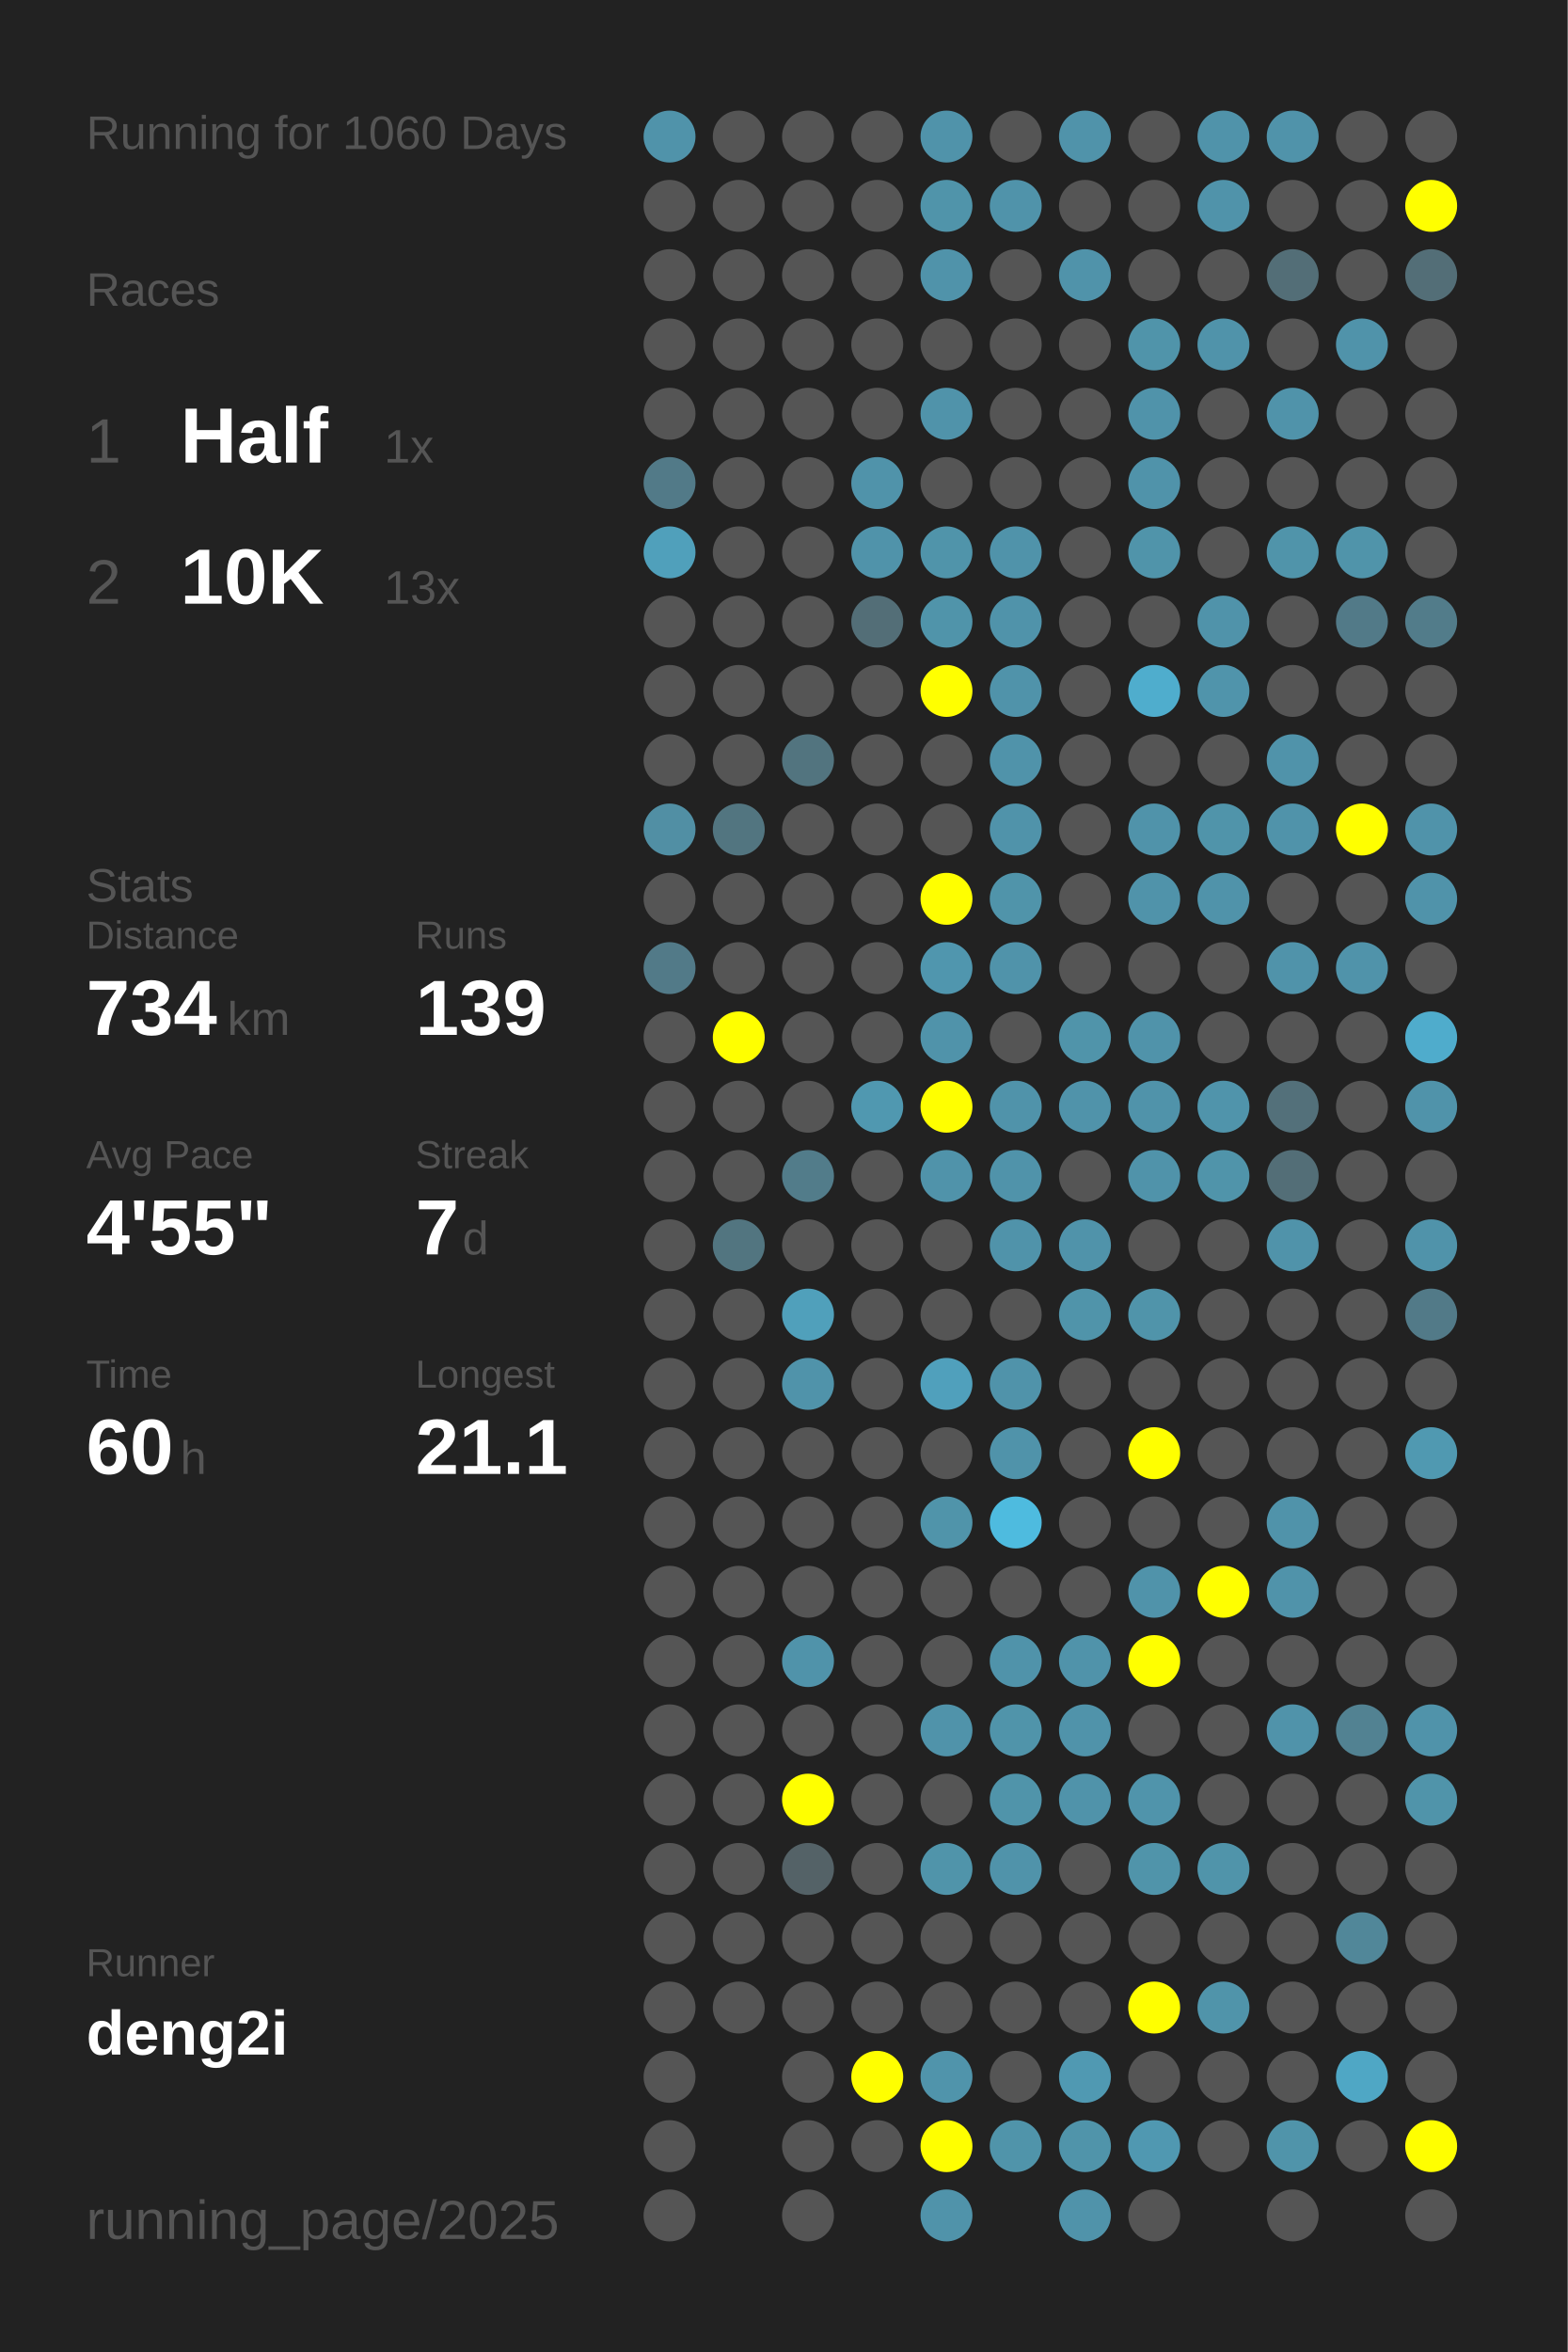
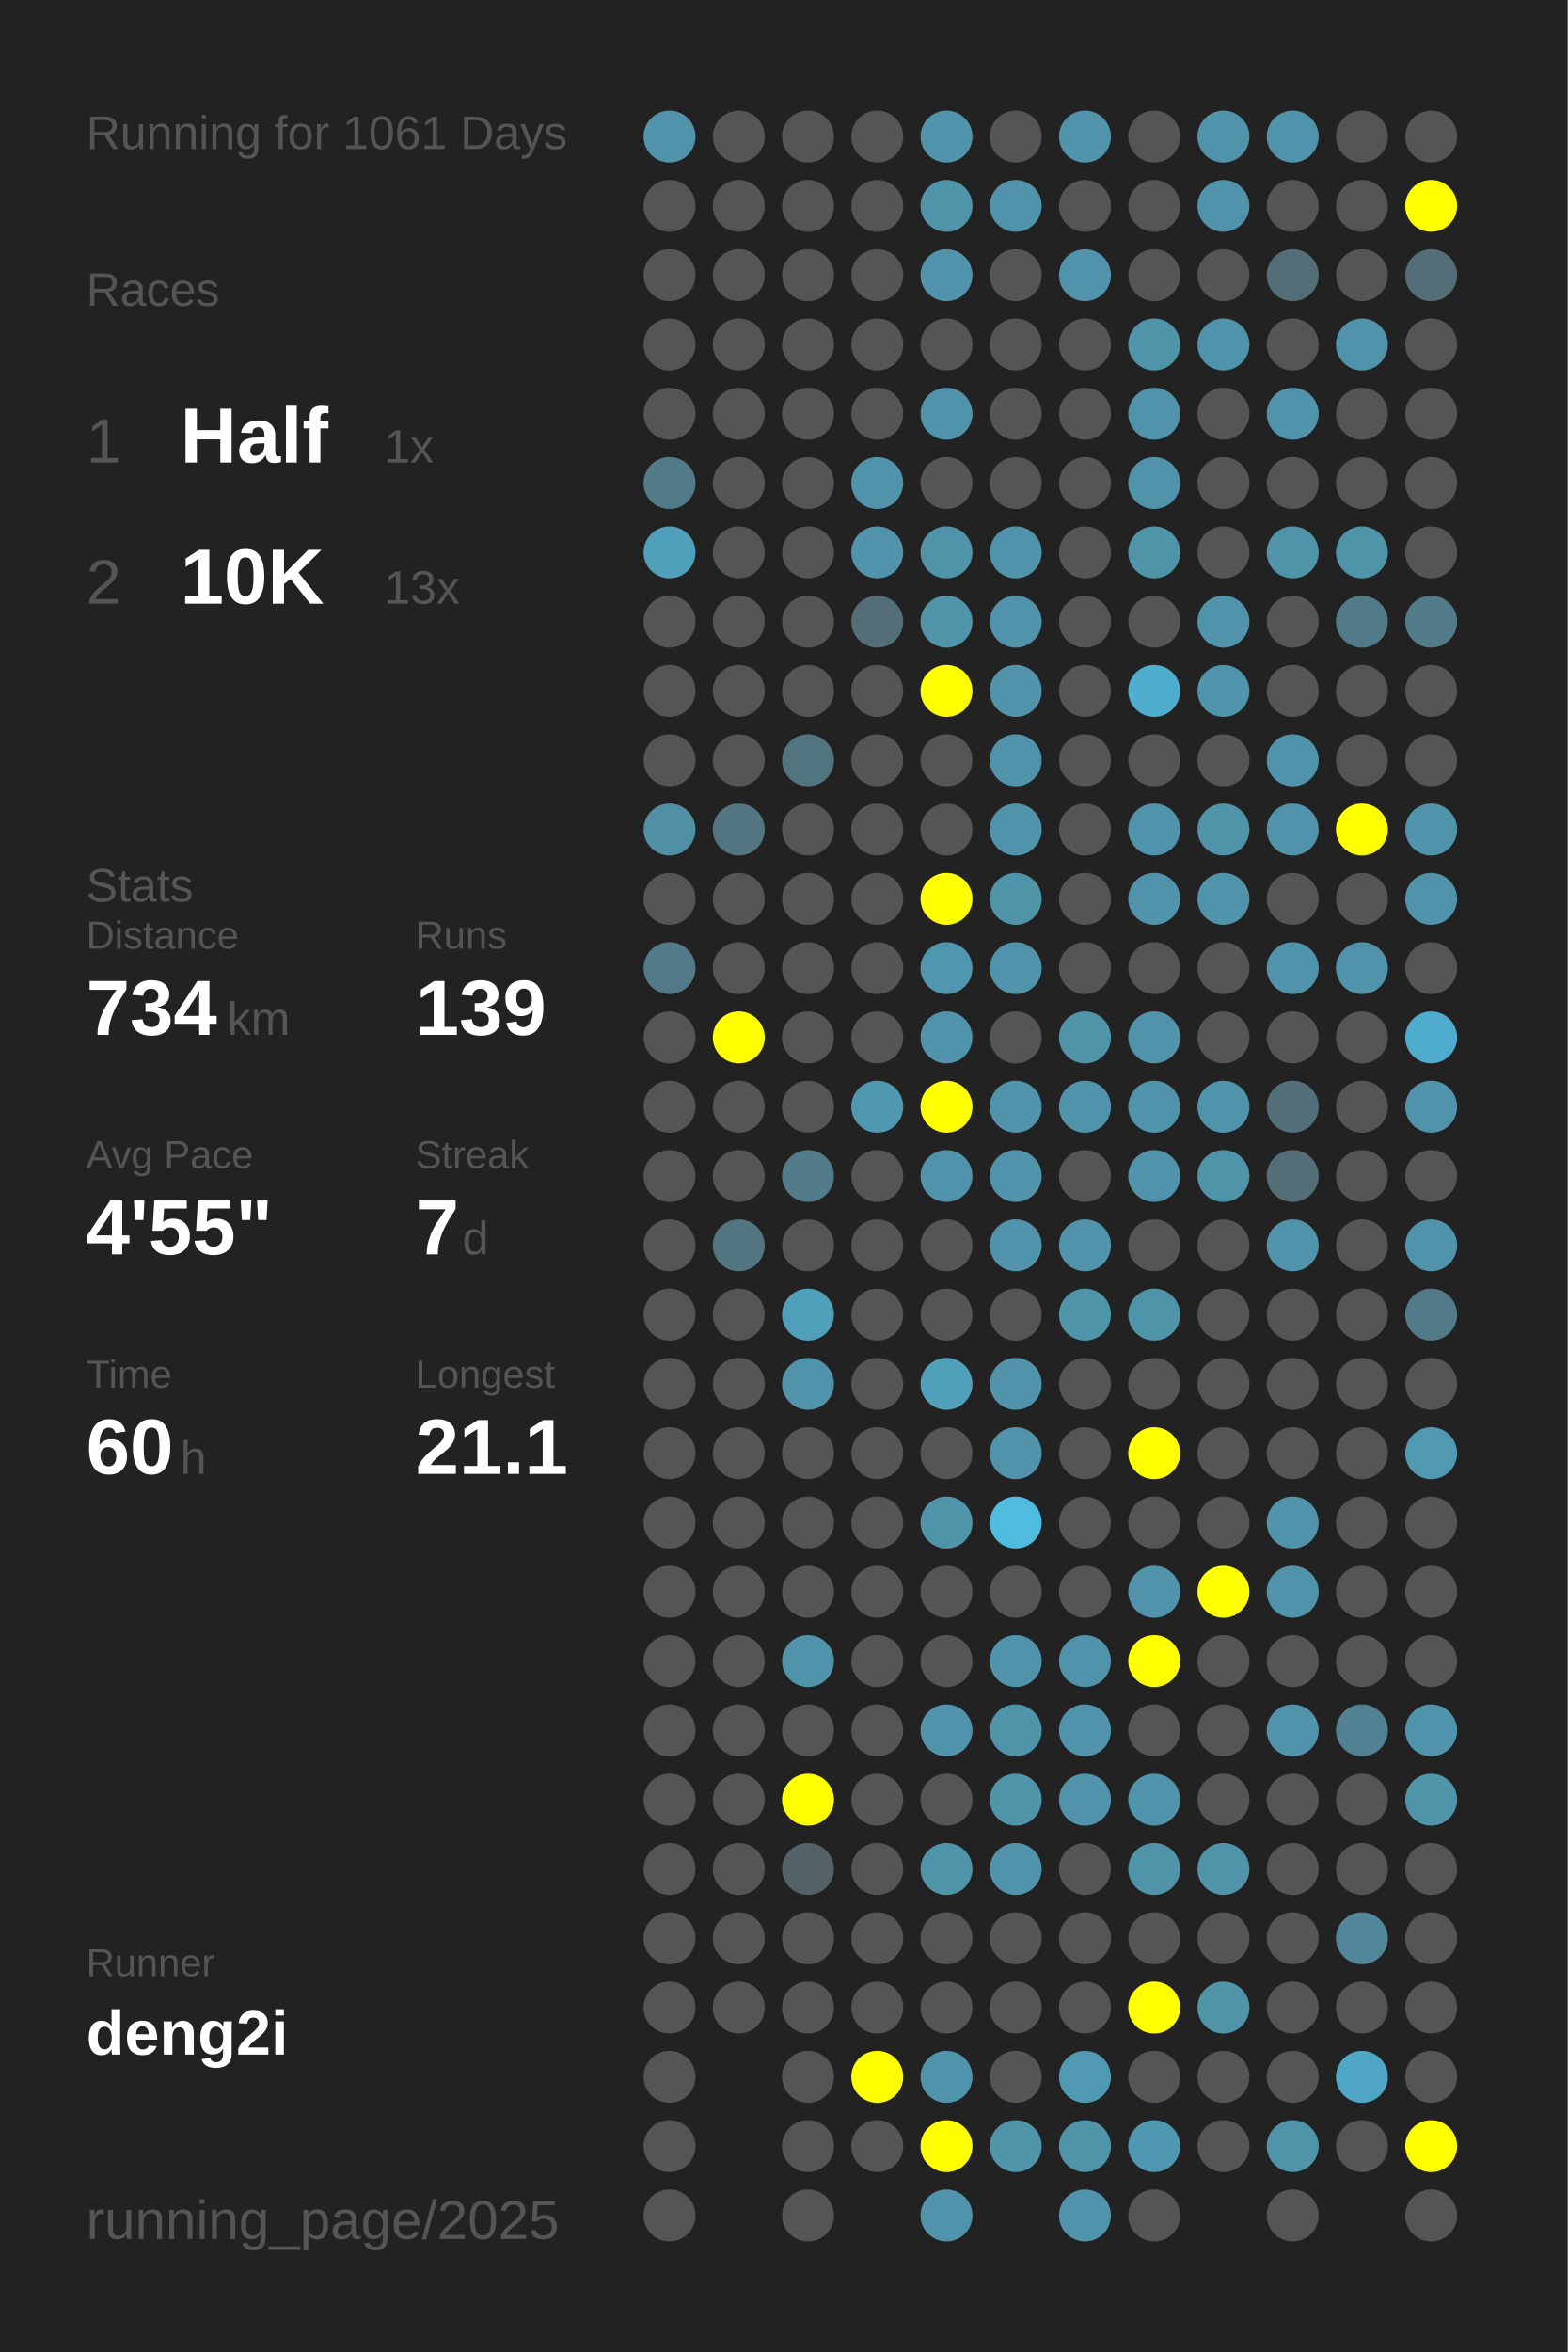
<svg xmlns="http://www.w3.org/2000/svg" baseProfile="full" height="300mm" version="1.1" viewBox="0,0,200,300" width="200mm">
  <defs />
  <rect fill="#222222" height="300" width="200" x="0" y="0" />
-   <text fill="#555555" style="font-size:6px; font-family:Arial;" x="11" y="19">Running for 1060 Days</text>
+   <text fill="#555555" style="font-size:6px; font-family:Arial;" x="11" y="19">Running for 1061 Days</text>
  <text fill="#555555" style="font-size:6px; font-family:Arial;" x="11" y="39">Races</text>
  <text fill="#555555" style="font-size:8px; font-family:Arial;" x="11" y="59">1</text>
  <text fill="#FFFFFF" style="font-size:10px; font-family:Arial; font-weight:bold;" x="23" y="59">Half</text>
  <text fill="#555555" style="font-size:6px; font-family:Arial;" x="49" y="59">1x</text>
  <text fill="#555555" style="font-size:8px; font-family:Arial;" x="11" y="77">2</text>
  <text fill="#FFFFFF" style="font-size:10px; font-family:Arial; font-weight:bold;" x="23" y="77">10K</text>
  <text fill="#555555" style="font-size:6px; font-family:Arial;" x="49" y="77">13x</text>
  <text fill="#555555" style="font-size:6px; font-family:Arial;" x="11" y="115">Stats</text>
  <text fill="#555555" style="font-size:5px; font-family:Arial;" x="11" y="121">Distance</text>
  <text fill="#FFFFFF" style="font-size:10px; font-family:Arial; font-weight:bold;" x="11" y="132">734</text>
  <text fill="#555555" style="font-size:6px; font-family:Arial;" x="29" y="132">km</text>
  <text fill="#555555" style="font-size:5px; font-family:Arial;" x="53" y="121">Runs</text>
  <text fill="#FFFFFF" style="font-size:10px; font-family:Arial; font-weight:bold;" x="53" y="132">139</text>
  <text fill="#555555" style="font-size:5px; font-family:Arial;" x="11" y="149">Avg Pace</text>
  <text fill="#FFFFFF" style="font-size:10px; font-family:Arial; font-weight:bold;" x="11" y="160">4'55"</text>
  <text fill="#555555" style="font-size:5px; font-family:Arial;" x="53" y="149">Streak</text>
  <text fill="#FFFFFF" style="font-size:10px; font-family:Arial; font-weight:bold;" x="53" y="160">7</text>
  <text fill="#555555" style="font-size:6px; font-family:Arial;" x="59" y="160">d</text>
  <text fill="#555555" style="font-size:5px; font-family:Arial;" x="11" y="177">Time</text>
  <text fill="#FFFFFF" style="font-size:10px; font-family:Arial; font-weight:bold;" x="11" y="188">60</text>
  <text fill="#555555" style="font-size:6px; font-family:Arial;" x="23" y="188">h</text>
  <text fill="#555555" style="font-size:5px; font-family:Arial;" x="53" y="177">Longest</text>
  <text fill="#FFFFFF" style="font-size:10px; font-family:Arial; font-weight:bold;" x="53" y="188">21.1</text>
  <text fill="#555555" style="font-size:5px; font-family:Arial;" x="11" y="252.065">Runner</text>
  <text fill="#FFFFFF" style="font-size:8px; font-family:Arial; font-weight:bold;" x="11" y="262.065">deng2i</text>
  <text fill="#555555" style="font-size:7px; font-family:Arial;" x="11" y="285.581">running_page/2025</text>
  <circle cx="85.417" cy="17.419" fill="#5093aa" r="3.312" />
  <circle cx="85.417" cy="26.258" fill="#555555" r="3.312" />
  <circle cx="85.417" cy="35.097" fill="#555555" r="3.312" />
  <circle cx="85.417" cy="43.935" fill="#555555" r="3.312" />
  <circle cx="85.417" cy="52.774" fill="#555555" r="3.312" />
  <circle cx="85.417" cy="61.613" fill="#527a88" r="3.312" />
  <circle cx="85.417" cy="70.452" fill="#50a0bb" r="3.312" />
  <circle cx="85.417" cy="79.29" fill="#555555" r="3.312" />
  <circle cx="85.417" cy="88.129" fill="#555555" r="3.312" />
  <circle cx="85.417" cy="96.968" fill="#555555" r="3.312" />
  <circle cx="85.417" cy="105.806" fill="#518fa4" r="3.312" />
  <circle cx="85.417" cy="114.645" fill="#555555" r="3.312" />
  <circle cx="85.417" cy="123.484" fill="#527a88" r="3.312" />
  <circle cx="85.417" cy="132.323" fill="#555555" r="3.312" />
  <circle cx="85.417" cy="141.161" fill="#555555" r="3.312" />
  <circle cx="85.417" cy="150" fill="#555555" r="3.312" />
  <circle cx="85.417" cy="158.839" fill="#555555" r="3.312" />
  <circle cx="85.417" cy="167.677" fill="#555555" r="3.312" />
  <circle cx="85.417" cy="176.516" fill="#555555" r="3.312" />
  <circle cx="85.417" cy="185.355" fill="#555555" r="3.312" />
  <circle cx="85.417" cy="194.194" fill="#555555" r="3.312" />
  <circle cx="85.417" cy="203.032" fill="#555555" r="3.312" />
  <circle cx="85.417" cy="211.871" fill="#555555" r="3.312" />
  <circle cx="85.417" cy="220.71" fill="#555555" r="3.312" />
  <circle cx="85.417" cy="229.548" fill="#555555" r="3.312" />
  <circle cx="85.417" cy="238.387" fill="#555555" r="3.312" />
  <circle cx="85.417" cy="247.226" fill="#555555" r="3.312" />
  <circle cx="85.417" cy="256.065" fill="#555555" r="3.312" />
  <circle cx="85.417" cy="264.903" fill="#555555" r="3.312" />
  <circle cx="85.417" cy="273.742" fill="#555555" r="3.312" />
  <circle cx="85.417" cy="282.581" fill="#555555" r="3.312" />
  <circle cx="94.25" cy="17.419" fill="#555555" r="3.312" />
  <circle cx="94.25" cy="26.258" fill="#555555" r="3.312" />
  <circle cx="94.25" cy="35.097" fill="#555555" r="3.312" />
  <circle cx="94.25" cy="43.935" fill="#555555" r="3.312" />
  <circle cx="94.25" cy="52.774" fill="#555555" r="3.312" />
  <circle cx="94.25" cy="61.613" fill="#555555" r="3.312" />
  <circle cx="94.25" cy="70.452" fill="#555555" r="3.312" />
  <circle cx="94.25" cy="79.29" fill="#555555" r="3.312" />
  <circle cx="94.25" cy="88.129" fill="#555555" r="3.312" />
  <circle cx="94.25" cy="96.968" fill="#555555" r="3.312" />
  <circle cx="94.25" cy="105.806" fill="#527580" r="3.312" />
  <circle cx="94.25" cy="114.645" fill="#555555" r="3.312" />
  <circle cx="94.25" cy="123.484" fill="#555555" r="3.312" />
  <circle cx="94.25" cy="132.323" fill="#FFFF00" r="3.312" />
  <circle cx="94.25" cy="141.161" fill="#555555" r="3.312" />
  <circle cx="94.25" cy="150" fill="#555555" r="3.312" />
  <circle cx="94.25" cy="158.839" fill="#527580" r="3.312" />
  <circle cx="94.25" cy="167.677" fill="#555555" r="3.312" />
  <circle cx="94.25" cy="176.516" fill="#555555" r="3.312" />
  <circle cx="94.25" cy="185.355" fill="#555555" r="3.312" />
  <circle cx="94.25" cy="194.194" fill="#555555" r="3.312" />
  <circle cx="94.25" cy="203.032" fill="#555555" r="3.312" />
  <circle cx="94.25" cy="211.871" fill="#555555" r="3.312" />
  <circle cx="94.25" cy="220.71" fill="#555555" r="3.312" />
  <circle cx="94.25" cy="229.548" fill="#555555" r="3.312" />
  <circle cx="94.25" cy="238.387" fill="#555555" r="3.312" />
  <circle cx="94.25" cy="247.226" fill="#555555" r="3.312" />
  <circle cx="94.25" cy="256.065" fill="#555555" r="3.312" />
  <circle cx="103.083" cy="17.419" fill="#555555" r="3.312" />
  <circle cx="103.083" cy="26.258" fill="#555555" r="3.312" />
  <circle cx="103.083" cy="35.097" fill="#555555" r="3.312" />
  <circle cx="103.083" cy="43.935" fill="#555555" r="3.312" />
  <circle cx="103.083" cy="52.774" fill="#555555" r="3.312" />
  <circle cx="103.083" cy="61.613" fill="#555555" r="3.312" />
  <circle cx="103.083" cy="70.452" fill="#555555" r="3.312" />
  <circle cx="103.083" cy="79.29" fill="#555555" r="3.312" />
  <circle cx="103.083" cy="88.129" fill="#555555" r="3.312" />
  <circle cx="103.083" cy="96.968" fill="#52747f" r="3.312" />
  <circle cx="103.083" cy="105.806" fill="#555555" r="3.312" />
  <circle cx="103.083" cy="114.645" fill="#555555" r="3.312" />
  <circle cx="103.083" cy="123.484" fill="#555555" r="3.312" />
  <circle cx="103.083" cy="132.323" fill="#555555" r="3.312" />
  <circle cx="103.083" cy="141.161" fill="#555555" r="3.312" />
  <circle cx="103.083" cy="150" fill="#527c8a" r="3.312" />
  <circle cx="103.083" cy="158.839" fill="#555555" r="3.312" />
  <circle cx="103.083" cy="167.677" fill="#50a0bb" r="3.312" />
  <circle cx="103.083" cy="176.516" fill="#5093aa" r="3.312" />
  <circle cx="103.083" cy="185.355" fill="#555555" r="3.312" />
  <circle cx="103.083" cy="194.194" fill="#555555" r="3.312" />
  <circle cx="103.083" cy="203.032" fill="#555555" r="3.312" />
  <circle cx="103.083" cy="211.871" fill="#5093aa" r="3.312" />
  <circle cx="103.083" cy="220.71" fill="#555555" r="3.312" />
  <circle cx="103.083" cy="229.548" fill="#FFFF00" r="3.312" />
  <circle cx="103.083" cy="238.387" fill="#546267" r="3.312" />
  <circle cx="103.083" cy="247.226" fill="#555555" r="3.312" />
  <circle cx="103.083" cy="256.065" fill="#555555" r="3.312" />
  <circle cx="103.083" cy="264.903" fill="#555555" r="3.312" />
  <circle cx="103.083" cy="273.742" fill="#555555" r="3.312" />
  <circle cx="103.083" cy="282.581" fill="#555555" r="3.312" />
  <circle cx="111.917" cy="17.419" fill="#555555" r="3.312" />
  <circle cx="111.917" cy="26.258" fill="#555555" r="3.312" />
  <circle cx="111.917" cy="35.097" fill="#555555" r="3.312" />
  <circle cx="111.917" cy="43.935" fill="#555555" r="3.312" />
  <circle cx="111.917" cy="52.774" fill="#555555" r="3.312" />
  <circle cx="111.917" cy="61.613" fill="#5093aa" r="3.312" />
  <circle cx="111.917" cy="70.452" fill="#5093aa" r="3.312" />
  <circle cx="111.917" cy="79.29" fill="#536e77" r="3.312" />
  <circle cx="111.917" cy="88.129" fill="#555555" r="3.312" />
  <circle cx="111.917" cy="96.968" fill="#555555" r="3.312" />
  <circle cx="111.917" cy="105.806" fill="#555555" r="3.312" />
  <circle cx="111.917" cy="114.645" fill="#555555" r="3.312" />
  <circle cx="111.917" cy="123.484" fill="#555555" r="3.312" />
  <circle cx="111.917" cy="132.323" fill="#555555" r="3.312" />
  <circle cx="111.917" cy="141.161" fill="#5098b0" r="3.312" />
  <circle cx="111.917" cy="150" fill="#555555" r="3.312" />
  <circle cx="111.917" cy="158.839" fill="#555555" r="3.312" />
  <circle cx="111.917" cy="167.677" fill="#555555" r="3.312" />
  <circle cx="111.917" cy="176.516" fill="#555555" r="3.312" />
  <circle cx="111.917" cy="185.355" fill="#555555" r="3.312" />
  <circle cx="111.917" cy="194.194" fill="#555555" r="3.312" />
  <circle cx="111.917" cy="203.032" fill="#555555" r="3.312" />
  <circle cx="111.917" cy="211.871" fill="#555555" r="3.312" />
  <circle cx="111.917" cy="220.71" fill="#555555" r="3.312" />
  <circle cx="111.917" cy="229.548" fill="#555555" r="3.312" />
  <circle cx="111.917" cy="238.387" fill="#555555" r="3.312" />
  <circle cx="111.917" cy="247.226" fill="#555555" r="3.312" />
  <circle cx="111.917" cy="256.065" fill="#555555" r="3.312" />
  <circle cx="111.917" cy="264.903" fill="#FFFF00" r="3.312" />
  <circle cx="111.917" cy="273.742" fill="#555555" r="3.312" />
  <circle cx="120.75" cy="17.419" fill="#5093aa" r="3.312" />
  <circle cx="120.75" cy="26.258" fill="#5094aa" r="3.312" />
  <circle cx="120.75" cy="35.097" fill="#5093aa" r="3.312" />
  <circle cx="120.75" cy="43.935" fill="#555555" r="3.312" />
  <circle cx="120.75" cy="52.774" fill="#5093aa" r="3.312" />
  <circle cx="120.75" cy="61.613" fill="#555555" r="3.312" />
  <circle cx="120.75" cy="70.452" fill="#5094aa" r="3.312" />
  <circle cx="120.75" cy="79.29" fill="#5094aa" r="3.312" />
  <circle cx="120.75" cy="88.129" fill="#FFFF00" r="3.312" />
  <circle cx="120.75" cy="96.968" fill="#555555" r="3.312" />
  <circle cx="120.75" cy="105.806" fill="#555555" r="3.312" />
  <circle cx="120.75" cy="114.645" fill="#FFFF00" r="3.312" />
  <circle cx="120.75" cy="123.484" fill="#5096ae" r="3.312" />
  <circle cx="120.75" cy="132.323" fill="#5093aa" r="3.312" />
  <circle cx="120.75" cy="141.161" fill="#FFFF00" r="3.312" />
  <circle cx="120.75" cy="150" fill="#5093aa" r="3.312" />
  <circle cx="120.75" cy="158.839" fill="#555555" r="3.312" />
  <circle cx="120.75" cy="167.677" fill="#555555" r="3.312" />
  <circle cx="120.75" cy="176.516" fill="#50a0bc" r="3.312" />
  <circle cx="120.75" cy="185.355" fill="#555555" r="3.312" />
  <circle cx="120.75" cy="194.194" fill="#5094aa" r="3.312" />
  <circle cx="120.75" cy="203.032" fill="#555555" r="3.312" />
  <circle cx="120.75" cy="211.871" fill="#555555" r="3.312" />
  <circle cx="120.75" cy="220.71" fill="#5093aa" r="3.312" />
  <circle cx="120.75" cy="229.548" fill="#555555" r="3.312" />
  <circle cx="120.75" cy="238.387" fill="#5094aa" r="3.312" />
  <circle cx="120.75" cy="247.226" fill="#555555" r="3.312" />
  <circle cx="120.75" cy="256.065" fill="#555555" r="3.312" />
  <circle cx="120.75" cy="264.903" fill="#5094ab" r="3.312" />
  <circle cx="120.75" cy="273.742" fill="#FFFF00" r="3.312" />
  <circle cx="120.75" cy="282.581" fill="#5093aa" r="3.312" />
  <circle cx="129.583" cy="17.419" fill="#555555" r="3.312" />
  <circle cx="129.583" cy="26.258" fill="#5093aa" r="3.312" />
  <circle cx="129.583" cy="35.097" fill="#555555" r="3.312" />
  <circle cx="129.583" cy="43.935" fill="#555555" r="3.312" />
  <circle cx="129.583" cy="52.774" fill="#555555" r="3.312" />
  <circle cx="129.583" cy="61.613" fill="#555555" r="3.312" />
  <circle cx="129.583" cy="70.452" fill="#5093aa" r="3.312" />
  <circle cx="129.583" cy="79.29" fill="#5093aa" r="3.312" />
  <circle cx="129.583" cy="88.129" fill="#5093aa" r="3.312" />
  <circle cx="129.583" cy="96.968" fill="#5093aa" r="3.312" />
  <circle cx="129.583" cy="105.806" fill="#5093aa" r="3.312" />
  <circle cx="129.583" cy="114.645" fill="#5094aa" r="3.312" />
  <circle cx="129.583" cy="123.484" fill="#5093aa" r="3.312" />
  <circle cx="129.583" cy="132.323" fill="#555555" r="3.312" />
  <circle cx="129.583" cy="141.161" fill="#5093aa" r="3.312" />
  <circle cx="129.583" cy="150" fill="#5093aa" r="3.312" />
  <circle cx="129.583" cy="158.839" fill="#5093aa" r="3.312" />
  <circle cx="129.583" cy="167.677" fill="#555555" r="3.312" />
  <circle cx="129.583" cy="176.516" fill="#5093aa" r="3.312" />
  <circle cx="129.583" cy="185.355" fill="#5093aa" r="3.312" />
  <circle cx="129.583" cy="194.194" fill="#4ebbdf" r="3.312" />
  <circle cx="129.583" cy="203.032" fill="#555555" r="3.312" />
  <circle cx="129.583" cy="211.871" fill="#5093aa" r="3.312" />
  <circle cx="129.583" cy="220.71" fill="#5094aa" r="3.312" />
  <circle cx="129.583" cy="229.548" fill="#5094aa" r="3.312" />
  <circle cx="129.583" cy="238.387" fill="#5093aa" r="3.312" />
  <circle cx="129.583" cy="247.226" fill="#555555" r="3.312" />
  <circle cx="129.583" cy="256.065" fill="#555555" r="3.312" />
  <circle cx="129.583" cy="264.903" fill="#555555" r="3.312" />
  <circle cx="129.583" cy="273.742" fill="#5094aa" r="3.312" />
  <circle cx="138.417" cy="17.419" fill="#5093aa" r="3.312" />
  <circle cx="138.417" cy="26.258" fill="#555555" r="3.312" />
  <circle cx="138.417" cy="35.097" fill="#5093aa" r="3.312" />
  <circle cx="138.417" cy="43.935" fill="#555555" r="3.312" />
  <circle cx="138.417" cy="52.774" fill="#555555" r="3.312" />
  <circle cx="138.417" cy="61.613" fill="#555555" r="3.312" />
  <circle cx="138.417" cy="70.452" fill="#555555" r="3.312" />
  <circle cx="138.417" cy="79.29" fill="#555555" r="3.312" />
  <circle cx="138.417" cy="88.129" fill="#555555" r="3.312" />
  <circle cx="138.417" cy="96.968" fill="#555555" r="3.312" />
  <circle cx="138.417" cy="105.806" fill="#555555" r="3.312" />
  <circle cx="138.417" cy="114.645" fill="#555555" r="3.312" />
  <circle cx="138.417" cy="123.484" fill="#555555" r="3.312" />
  <circle cx="138.417" cy="132.323" fill="#5094aa" r="3.312" />
  <circle cx="138.417" cy="141.161" fill="#5093aa" r="3.312" />
  <circle cx="138.417" cy="150" fill="#555555" r="3.312" />
  <circle cx="138.417" cy="158.839" fill="#5093aa" r="3.312" />
  <circle cx="138.417" cy="167.677" fill="#5094aa" r="3.312" />
  <circle cx="138.417" cy="176.516" fill="#555555" r="3.312" />
  <circle cx="138.417" cy="185.355" fill="#555555" r="3.312" />
  <circle cx="138.417" cy="194.194" fill="#555555" r="3.312" />
  <circle cx="138.417" cy="203.032" fill="#555555" r="3.312" />
  <circle cx="138.417" cy="211.871" fill="#5093aa" r="3.312" />
  <circle cx="138.417" cy="220.71" fill="#5093aa" r="3.312" />
  <circle cx="138.417" cy="229.548" fill="#5093aa" r="3.312" />
  <circle cx="138.417" cy="238.387" fill="#555555" r="3.312" />
  <circle cx="138.417" cy="247.226" fill="#555555" r="3.312" />
  <circle cx="138.417" cy="256.065" fill="#555555" r="3.312" />
  <circle cx="138.417" cy="264.903" fill="#5099b2" r="3.312" />
  <circle cx="138.417" cy="273.742" fill="#5094aa" r="3.312" />
  <circle cx="138.417" cy="282.581" fill="#5093aa" r="3.312" />
  <circle cx="147.25" cy="17.419" fill="#555555" r="3.312" />
  <circle cx="147.25" cy="26.258" fill="#555555" r="3.312" />
  <circle cx="147.25" cy="35.097" fill="#555555" r="3.312" />
  <circle cx="147.25" cy="43.935" fill="#5094aa" r="3.312" />
  <circle cx="147.25" cy="52.774" fill="#5093aa" r="3.312" />
  <circle cx="147.25" cy="61.613" fill="#5093aa" r="3.312" />
  <circle cx="147.25" cy="70.452" fill="#5094aa" r="3.312" />
  <circle cx="147.25" cy="79.29" fill="#555555" r="3.312" />
  <circle cx="147.25" cy="88.129" fill="#4fadcd" r="3.312" />
  <circle cx="147.25" cy="96.968" fill="#555555" r="3.312" />
  <circle cx="147.25" cy="105.806" fill="#5093aa" r="3.312" />
  <circle cx="147.25" cy="114.645" fill="#5093aa" r="3.312" />
  <circle cx="147.25" cy="123.484" fill="#555555" r="3.312" />
  <circle cx="147.25" cy="132.323" fill="#5093aa" r="3.312" />
  <circle cx="147.25" cy="141.161" fill="#5093aa" r="3.312" />
  <circle cx="147.25" cy="150" fill="#5093aa" r="3.312" />
  <circle cx="147.25" cy="158.839" fill="#555555" r="3.312" />
  <circle cx="147.25" cy="167.677" fill="#5094aa" r="3.312" />
  <circle cx="147.25" cy="176.516" fill="#555555" r="3.312" />
  <circle cx="147.25" cy="185.355" fill="#FFFF00" r="3.312" />
  <circle cx="147.25" cy="194.194" fill="#555555" r="3.312" />
  <circle cx="147.25" cy="203.032" fill="#5093aa" r="3.312" />
  <circle cx="147.25" cy="211.871" fill="#FFFF00" r="3.312" />
  <circle cx="147.25" cy="220.71" fill="#555555" r="3.312" />
  <circle cx="147.25" cy="229.548" fill="#5094ab" r="3.312" />
  <circle cx="147.25" cy="238.387" fill="#5094aa" r="3.312" />
  <circle cx="147.25" cy="247.226" fill="#555555" r="3.312" />
  <circle cx="147.25" cy="256.065" fill="#FFFF00" r="3.312" />
  <circle cx="147.25" cy="264.903" fill="#555555" r="3.312" />
  <circle cx="147.25" cy="273.742" fill="#5098b1" r="3.312" />
  <circle cx="147.25" cy="282.581" fill="#555555" r="3.312" />
  <circle cx="156.083" cy="17.419" fill="#5093aa" r="3.312" />
  <circle cx="156.083" cy="26.258" fill="#5093aa" r="3.312" />
  <circle cx="156.083" cy="35.097" fill="#555555" r="3.312" />
  <circle cx="156.083" cy="43.935" fill="#5093aa" r="3.312" />
  <circle cx="156.083" cy="52.774" fill="#555555" r="3.312" />
  <circle cx="156.083" cy="61.613" fill="#555555" r="3.312" />
  <circle cx="156.083" cy="70.452" fill="#555555" r="3.312" />
  <circle cx="156.083" cy="79.29" fill="#5093aa" r="3.312" />
  <circle cx="156.083" cy="88.129" fill="#5094ab" r="3.312" />
  <circle cx="156.083" cy="96.968" fill="#555555" r="3.312" />
  <circle cx="156.083" cy="105.806" fill="#5094aa" r="3.312" />
  <circle cx="156.083" cy="114.645" fill="#5093aa" r="3.312" />
  <circle cx="156.083" cy="123.484" fill="#555555" r="3.312" />
  <circle cx="156.083" cy="132.323" fill="#555555" r="3.312" />
  <circle cx="156.083" cy="141.161" fill="#5094ab" r="3.312" />
  <circle cx="156.083" cy="150" fill="#5094aa" r="3.312" />
  <circle cx="156.083" cy="158.839" fill="#555555" r="3.312" />
  <circle cx="156.083" cy="167.677" fill="#555555" r="3.312" />
  <circle cx="156.083" cy="176.516" fill="#555555" r="3.312" />
  <circle cx="156.083" cy="185.355" fill="#555555" r="3.312" />
  <circle cx="156.083" cy="194.194" fill="#555555" r="3.312" />
  <circle cx="156.083" cy="203.032" fill="#FFFF00" r="3.312" />
  <circle cx="156.083" cy="211.871" fill="#555555" r="3.312" />
  <circle cx="156.083" cy="220.71" fill="#555555" r="3.312" />
  <circle cx="156.083" cy="229.548" fill="#555555" r="3.312" />
  <circle cx="156.083" cy="238.387" fill="#5094aa" r="3.312" />
  <circle cx="156.083" cy="247.226" fill="#555555" r="3.312" />
  <circle cx="156.083" cy="256.065" fill="#5094aa" r="3.312" />
  <circle cx="156.083" cy="264.903" fill="#555555" r="3.312" />
  <circle cx="156.083" cy="273.742" fill="#555555" r="3.312" />
  <circle cx="164.917" cy="17.419" fill="#5093aa" r="3.312" />
  <circle cx="164.917" cy="26.258" fill="#555555" r="3.312" />
  <circle cx="164.917" cy="35.097" fill="#536e77" r="3.312" />
  <circle cx="164.917" cy="43.935" fill="#555555" r="3.312" />
  <circle cx="164.917" cy="52.774" fill="#5093aa" r="3.312" />
  <circle cx="164.917" cy="61.613" fill="#555555" r="3.312" />
  <circle cx="164.917" cy="70.452" fill="#5094aa" r="3.312" />
  <circle cx="164.917" cy="79.29" fill="#555555" r="3.312" />
  <circle cx="164.917" cy="88.129" fill="#555555" r="3.312" />
  <circle cx="164.917" cy="96.968" fill="#5093aa" r="3.312" />
  <circle cx="164.917" cy="105.806" fill="#5093aa" r="3.312" />
  <circle cx="164.917" cy="114.645" fill="#555555" r="3.312" />
  <circle cx="164.917" cy="123.484" fill="#5093aa" r="3.312" />
  <circle cx="164.917" cy="132.323" fill="#555555" r="3.312" />
  <circle cx="164.917" cy="141.161" fill="#53707a" r="3.312" />
  <circle cx="164.917" cy="150" fill="#536e77" r="3.312" />
  <circle cx="164.917" cy="158.839" fill="#5093aa" r="3.312" />
  <circle cx="164.917" cy="167.677" fill="#555555" r="3.312" />
  <circle cx="164.917" cy="176.516" fill="#555555" r="3.312" />
  <circle cx="164.917" cy="185.355" fill="#555555" r="3.312" />
  <circle cx="164.917" cy="194.194" fill="#5093aa" r="3.312" />
  <circle cx="164.917" cy="203.032" fill="#5093aa" r="3.312" />
  <circle cx="164.917" cy="211.871" fill="#555555" r="3.312" />
  <circle cx="164.917" cy="220.71" fill="#5093aa" r="3.312" />
  <circle cx="164.917" cy="229.548" fill="#555555" r="3.312" />
  <circle cx="164.917" cy="238.387" fill="#555555" r="3.312" />
  <circle cx="164.917" cy="247.226" fill="#555555" r="3.312" />
  <circle cx="164.917" cy="256.065" fill="#555555" r="3.312" />
  <circle cx="164.917" cy="264.903" fill="#555555" r="3.312" />
  <circle cx="164.917" cy="273.742" fill="#5094aa" r="3.312" />
  <circle cx="164.917" cy="282.581" fill="#555555" r="3.312" />
  <circle cx="173.75" cy="17.419" fill="#555555" r="3.312" />
  <circle cx="173.75" cy="26.258" fill="#555555" r="3.312" />
  <circle cx="173.75" cy="35.097" fill="#555555" r="3.312" />
  <circle cx="173.75" cy="43.935" fill="#5093aa" r="3.312" />
  <circle cx="173.75" cy="52.774" fill="#555555" r="3.312" />
  <circle cx="173.75" cy="61.613" fill="#555555" r="3.312" />
  <circle cx="173.75" cy="70.452" fill="#5094aa" r="3.312" />
  <circle cx="173.75" cy="79.29" fill="#527a88" r="3.312" />
  <circle cx="173.75" cy="88.129" fill="#555555" r="3.312" />
  <circle cx="173.75" cy="96.968" fill="#555555" r="3.312" />
  <circle cx="173.75" cy="105.806" fill="#FFFF00" r="3.312" />
  <circle cx="173.75" cy="114.645" fill="#555555" r="3.312" />
  <circle cx="173.75" cy="123.484" fill="#5093aa" r="3.312" />
  <circle cx="173.75" cy="132.323" fill="#555555" r="3.312" />
  <circle cx="173.75" cy="141.161" fill="#555555" r="3.312" />
  <circle cx="173.75" cy="150" fill="#555555" r="3.312" />
  <circle cx="173.75" cy="158.839" fill="#555555" r="3.312" />
  <circle cx="173.75" cy="167.677" fill="#555555" r="3.312" />
  <circle cx="173.75" cy="176.516" fill="#555555" r="3.312" />
  <circle cx="173.75" cy="185.355" fill="#555555" r="3.312" />
  <circle cx="173.75" cy="194.194" fill="#555555" r="3.312" />
  <circle cx="173.75" cy="203.032" fill="#555555" r="3.312" />
  <circle cx="173.75" cy="211.871" fill="#555555" r="3.312" />
  <circle cx="173.75" cy="220.71" fill="#528292" r="3.312" />
  <circle cx="173.75" cy="229.548" fill="#555555" r="3.312" />
  <circle cx="173.75" cy="238.387" fill="#555555" r="3.312" />
  <circle cx="173.75" cy="247.226" fill="#518799" r="3.312" />
  <circle cx="173.75" cy="256.065" fill="#555555" r="3.312" />
  <circle cx="173.75" cy="264.903" fill="#4fa7c5" r="3.312" />
  <circle cx="173.75" cy="273.742" fill="#555555" r="3.312" />
  <circle cx="182.583" cy="17.419" fill="#555555" r="3.312" />
  <circle cx="182.583" cy="26.258" fill="#FFFF00" r="3.312" />
  <circle cx="182.583" cy="35.097" fill="#536e77" r="3.312" />
  <circle cx="182.583" cy="43.935" fill="#555555" r="3.312" />
  <circle cx="182.583" cy="52.774" fill="#555555" r="3.312" />
  <circle cx="182.583" cy="61.613" fill="#555555" r="3.312" />
  <circle cx="182.583" cy="70.452" fill="#555555" r="3.312" />
  <circle cx="182.583" cy="79.29" fill="#527c8a" r="3.312" />
  <circle cx="182.583" cy="88.129" fill="#555555" r="3.312" />
  <circle cx="182.583" cy="96.968" fill="#555555" r="3.312" />
  <circle cx="182.583" cy="105.806" fill="#5093aa" r="3.312" />
  <circle cx="182.583" cy="114.645" fill="#5093aa" r="3.312" />
  <circle cx="182.583" cy="123.484" fill="#555555" r="3.312" />
  <circle cx="182.583" cy="132.323" fill="#4faccc" r="3.312" />
  <circle cx="182.583" cy="141.161" fill="#5093aa" r="3.312" />
  <circle cx="182.583" cy="150" fill="#555555" r="3.312" />
  <circle cx="182.583" cy="158.839" fill="#5093aa" r="3.312" />
  <circle cx="182.583" cy="167.677" fill="#527a88" r="3.312" />
  <circle cx="182.583" cy="176.516" fill="#555555" r="3.312" />
  <circle cx="182.583" cy="185.355" fill="#5099b1" r="3.312" />
  <circle cx="182.583" cy="194.194" fill="#555555" r="3.312" />
  <circle cx="182.583" cy="203.032" fill="#555555" r="3.312" />
  <circle cx="182.583" cy="211.871" fill="#555555" r="3.312" />
  <circle cx="182.583" cy="220.71" fill="#5093aa" r="3.312" />
  <circle cx="182.583" cy="229.548" fill="#5094aa" r="3.312" />
  <circle cx="182.583" cy="238.387" fill="#555555" r="3.312" />
  <circle cx="182.583" cy="247.226" fill="#555555" r="3.312" />
  <circle cx="182.583" cy="256.065" fill="#555555" r="3.312" />
  <circle cx="182.583" cy="264.903" fill="#555555" r="3.312" />
  <circle cx="182.583" cy="273.742" fill="#FFFF00" r="3.312" />
  <circle cx="182.583" cy="282.581" fill="#555555" r="3.312" />
</svg>
